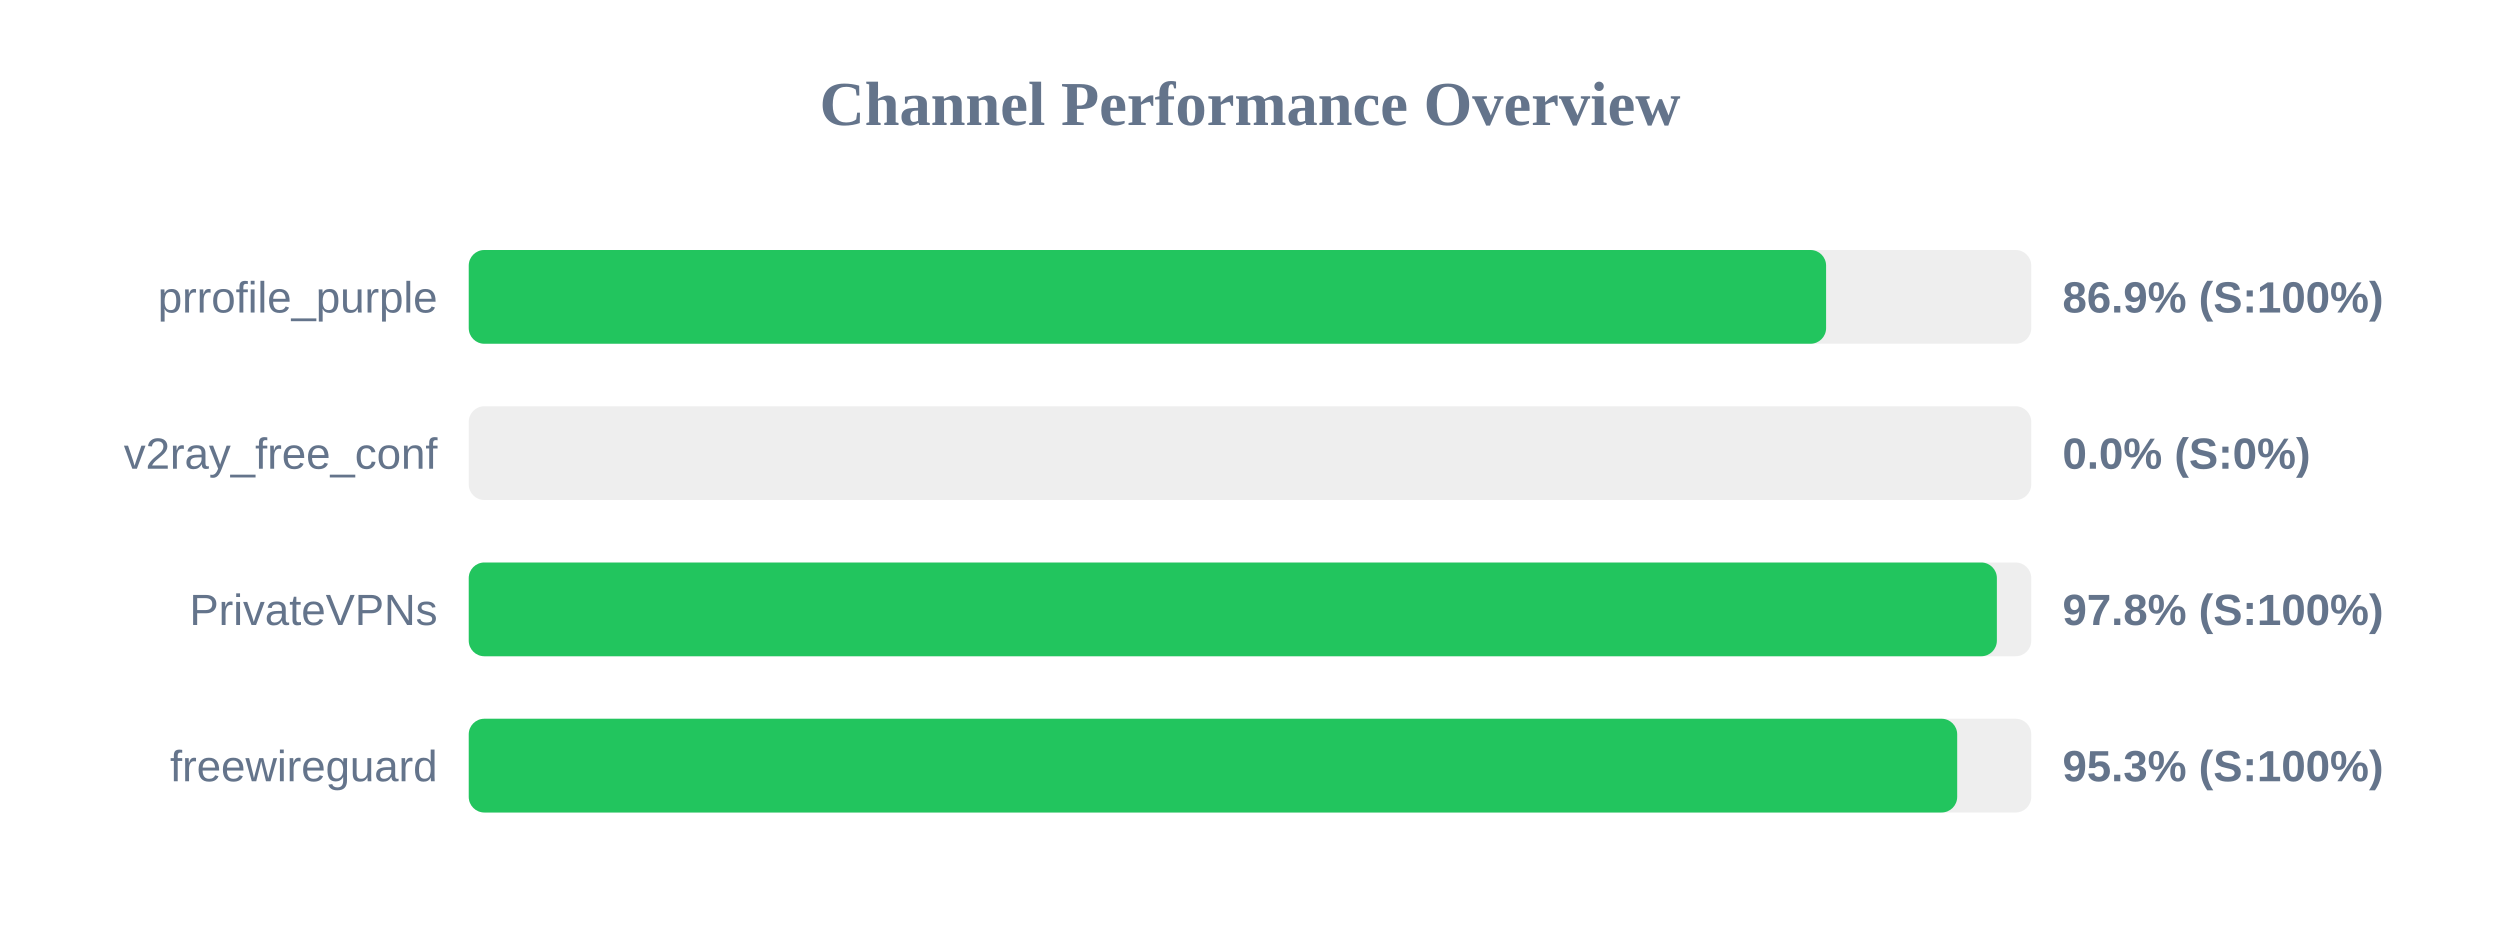
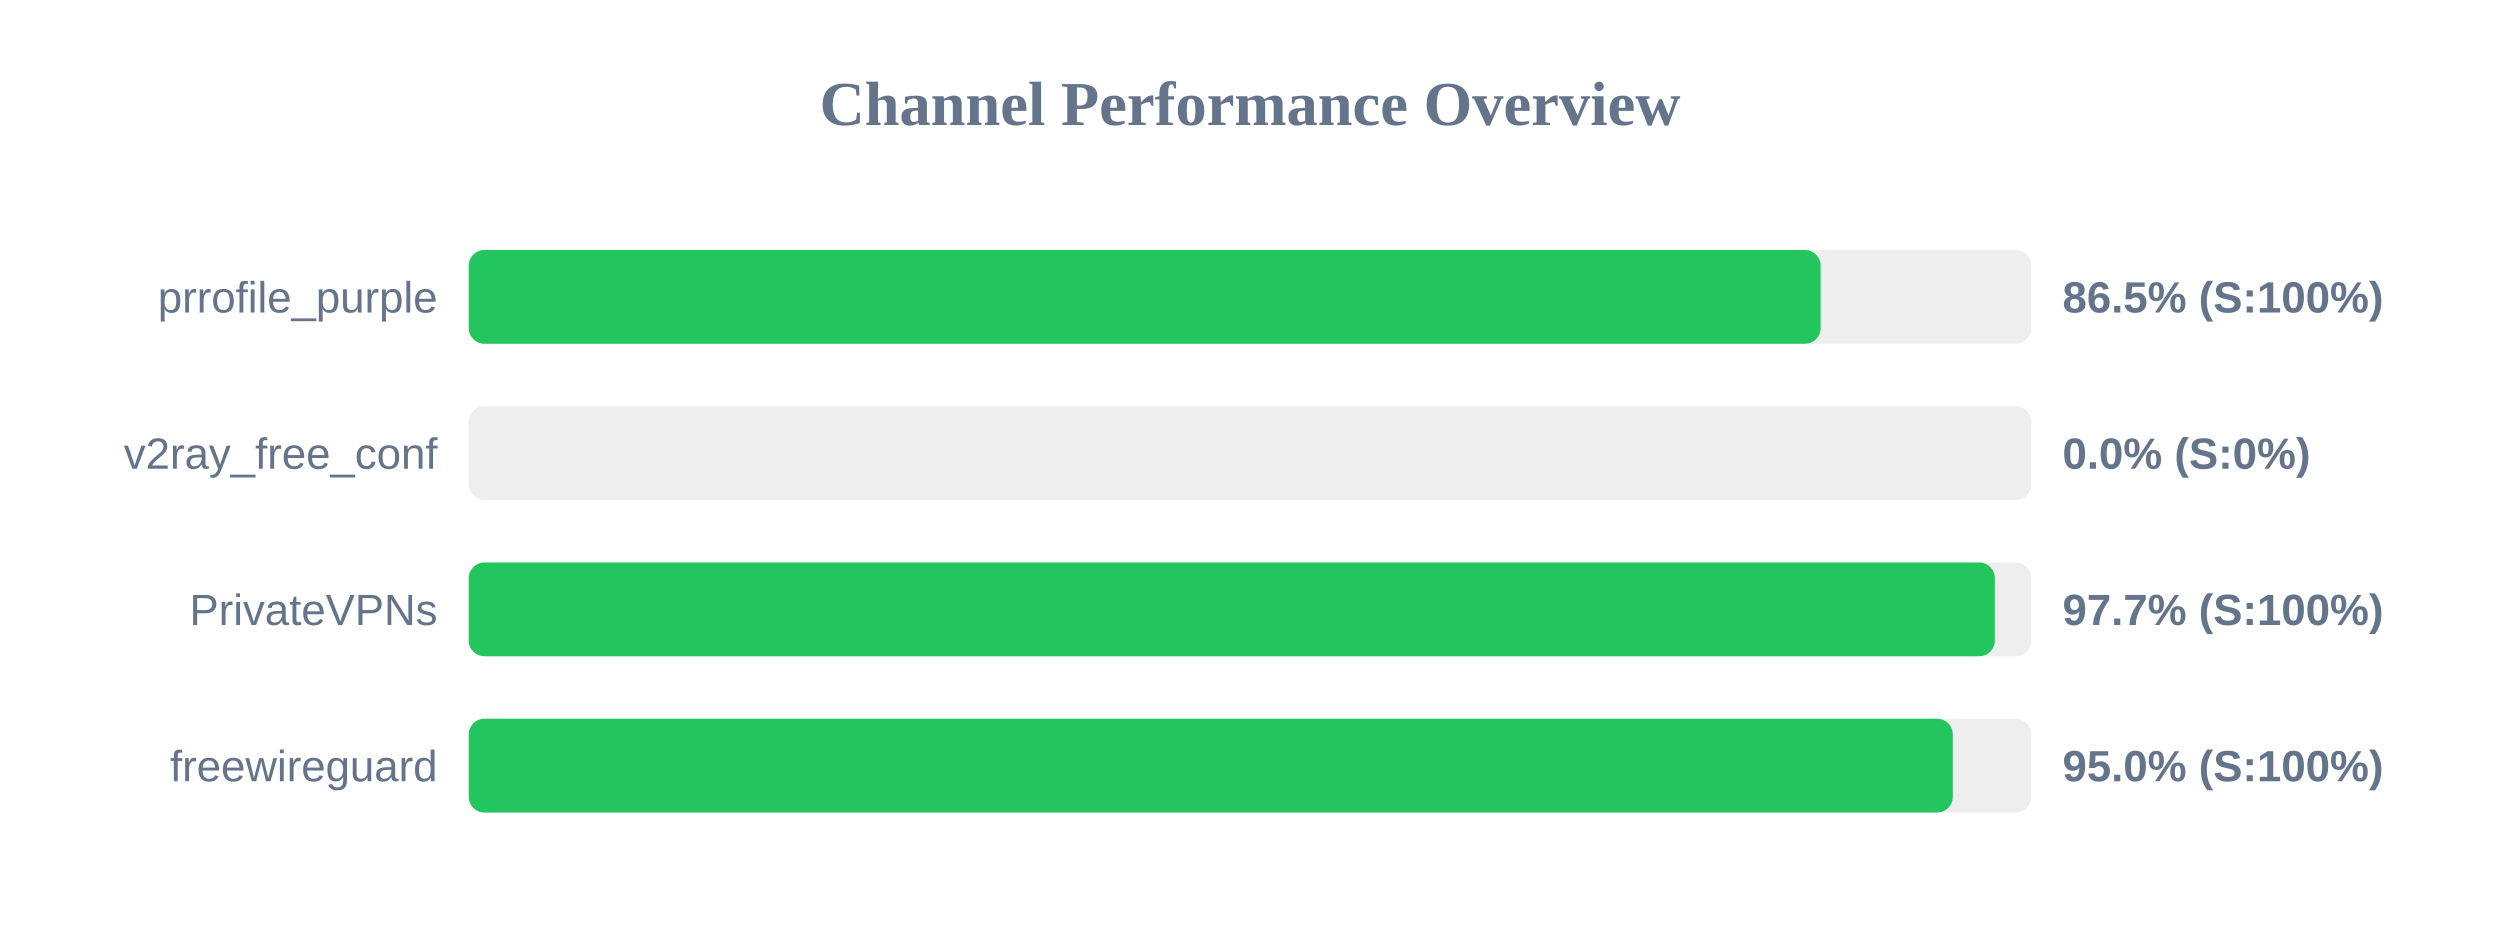
<svg xmlns="http://www.w3.org/2000/svg" width="800" height="300" version="1.1">
  <style>
        .row { font: 14px Arial; fill: #64748b; }
        .score { font: bold 14px Arial; fill: #64748b; }
    </style>
  <text x="400" y="40" text-anchor="middle" font-size="20px" font-weight="bold" fill="#64748b">Channel Performance Overview</text>
  <rect x="150" y="80" width="500" height="30" fill="#eee" rx="5" />
-   <rect x="150" y="80" width="434.35" height="30" fill="#22c55e" rx="5" />
+   <rect x="150" y="80" width="432.6" height="30" fill="#22c55e" rx="5" />
  <text x="140" y="100" text-anchor="end" class="row">prrofile_purple</text>
-   <text x="660" y="100" text-anchor="start" class="score">86.9% (S:100%)</text>
+   <text x="660" y="100" text-anchor="start" class="score">86.5% (S:100%)</text>
  <rect x="150" y="130" width="500" height="30" fill="#eee" rx="5" />
  <rect x="150" y="130" width="0.0" height="30" fill="#ef4444" rx="5" />
  <text x="140" y="150" text-anchor="end" class="row">v2ray_free_conf</text>
  <text x="660" y="150" text-anchor="start" class="score">0.0% (S:0%)</text>
  <rect x="150" y="180" width="500" height="30" fill="#eee" rx="5" />
-   <rect x="150" y="180" width="489.0" height="30" fill="#22c55e" rx="5" />
+   <rect x="150" y="180" width="488.35" height="30" fill="#22c55e" rx="5" />
  <text x="140" y="200" text-anchor="end" class="row">PrivateVPNs</text>
-   <text x="660" y="200" text-anchor="start" class="score">97.8% (S:100%)</text>
+   <text x="660" y="200" text-anchor="start" class="score">97.7% (S:100%)</text>
  <rect x="150" y="230" width="500" height="30" fill="#eee" rx="5" />
-   <rect x="150" y="230" width="476.3" height="30" fill="#22c55e" rx="5" />
+   <rect x="150" y="230" width="474.9" height="30" fill="#22c55e" rx="5" />
  <text x="140" y="250" text-anchor="end" class="row">freewireguard</text>
-   <text x="660" y="250" text-anchor="start" class="score">95.3% (S:100%)</text>
+   <text x="660" y="250" text-anchor="start" class="score">95.0% (S:100%)</text>
</svg>
